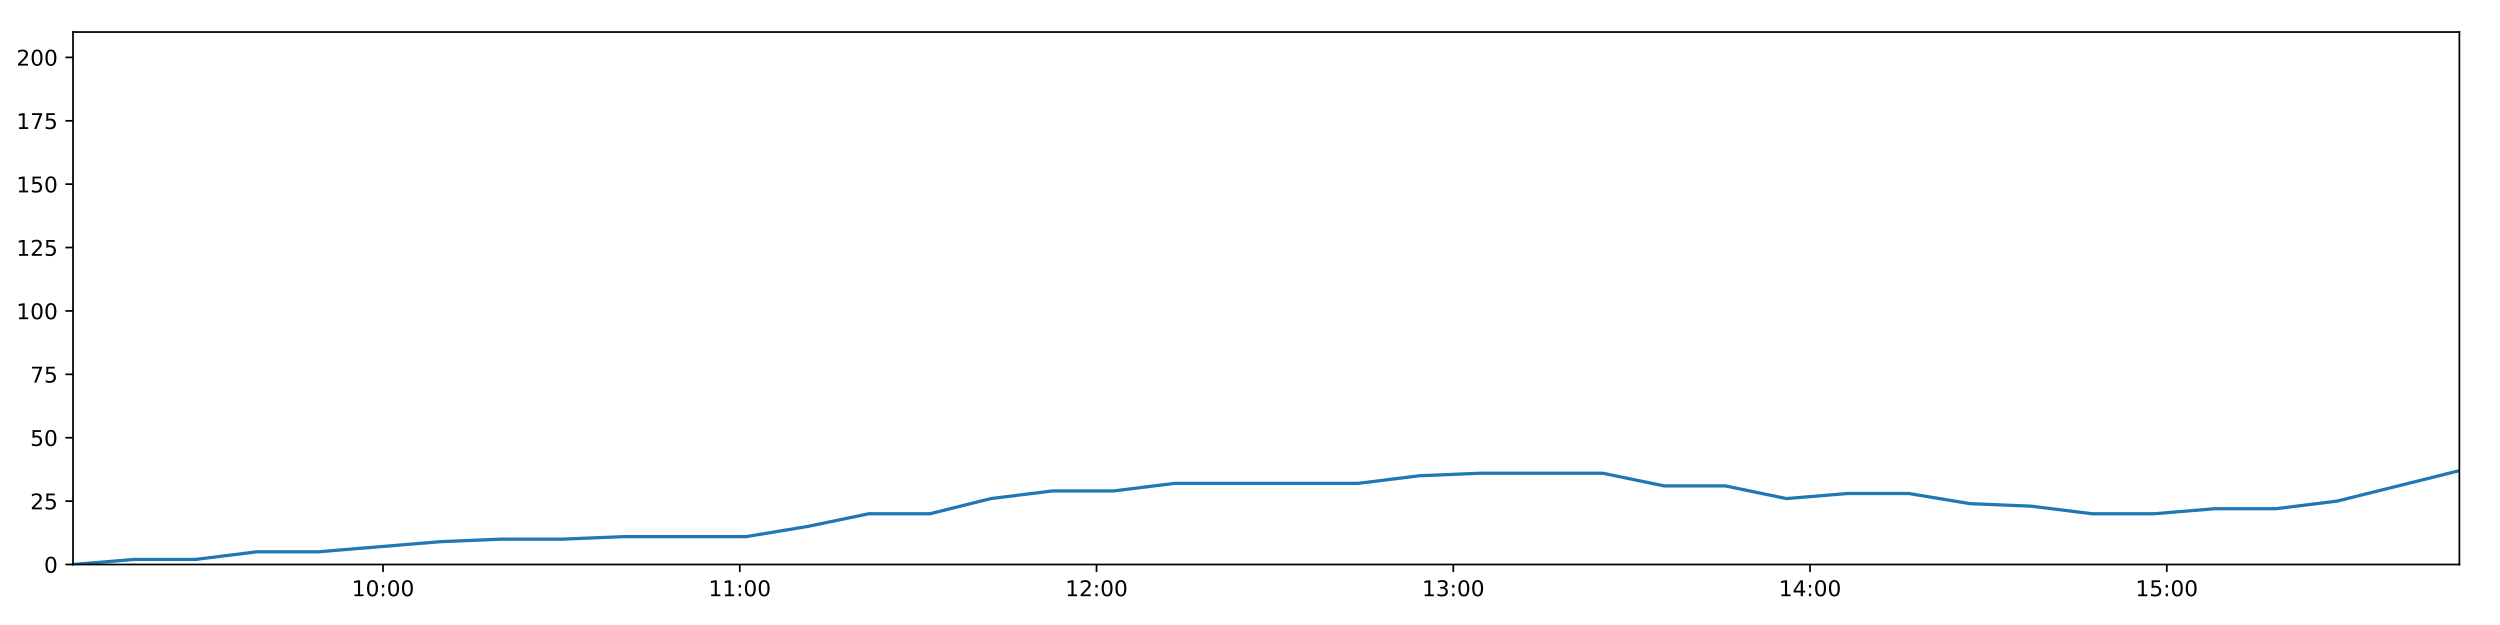
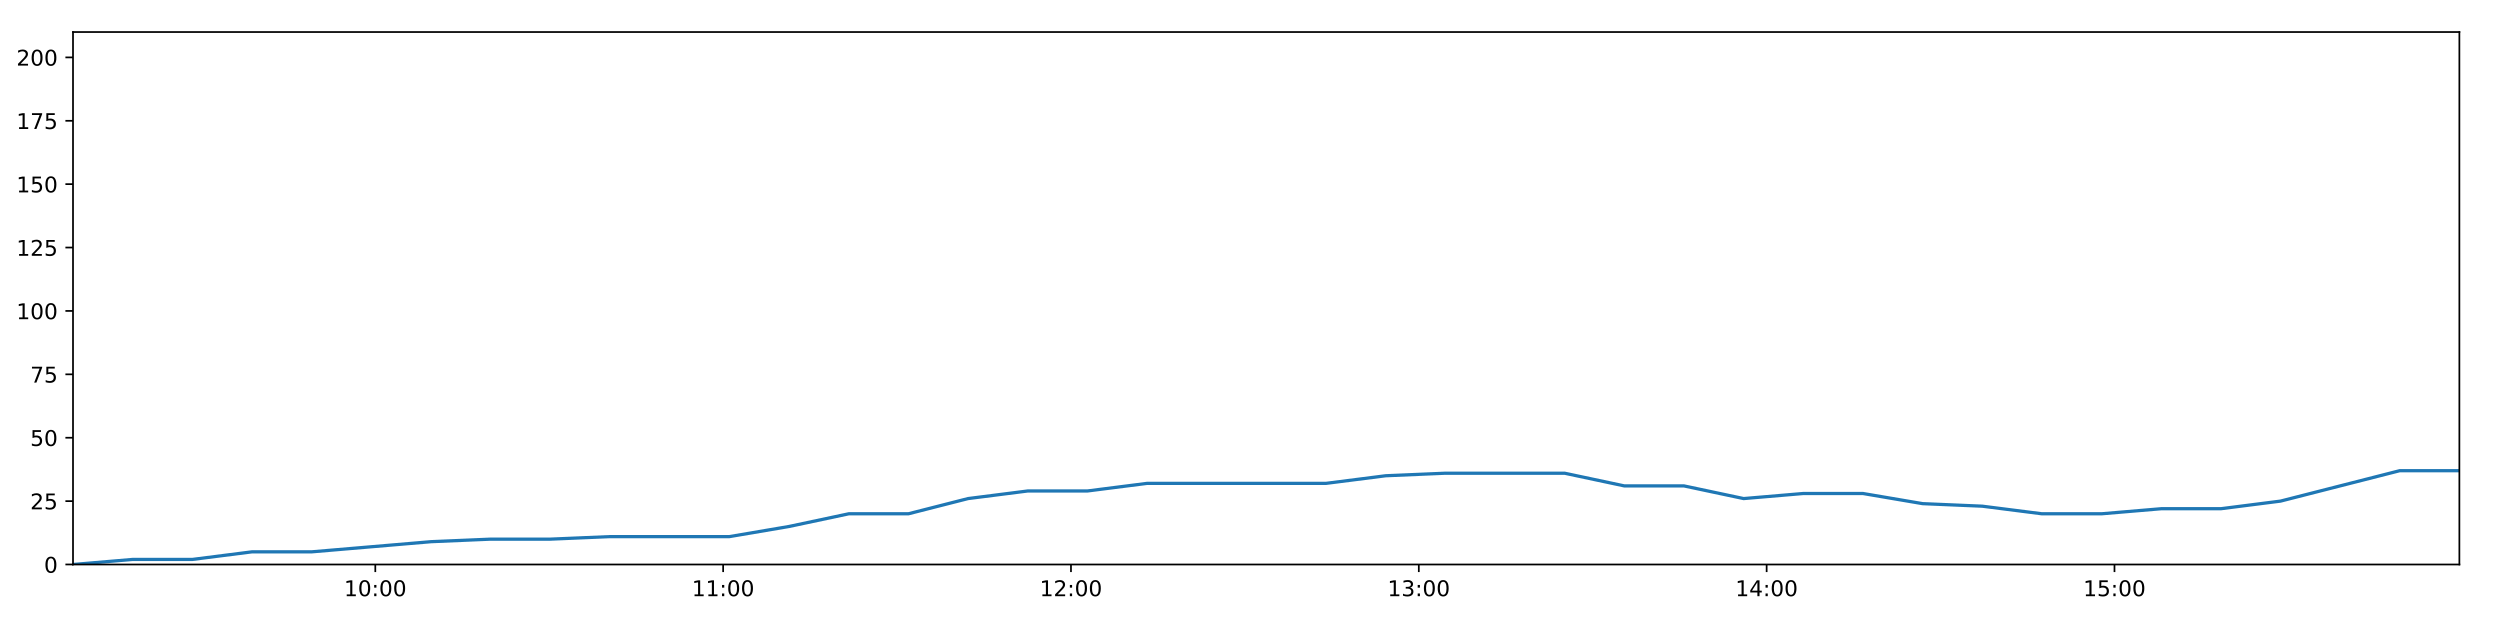
<svg xmlns="http://www.w3.org/2000/svg" xmlns:xlink="http://www.w3.org/1999/xlink" height="288pt" version="1.1" viewBox="0 0 1152 288" width="1152pt">
  <defs>
    <style type="text/css">
*{stroke-linecap:butt;stroke-linejoin:round;}
  </style>
  </defs>
  <g id="figure_1">
    <g id="patch_1">
      <path d="M 0 288  L 1152 288  L 1152 0  L 0 0  z " style="fill:#ffffff;" />
    </g>
    <g id="axes_1">
      <g id="patch_2">
        <path d="M 33.64 260.12  L 1133.28 260.12  L 1133.28 14.76  L 33.64 14.76  z " style="fill:#ffffff;" />
      </g>
      <g id="matplotlib.axis_1">
        <g id="xtick_1">
          <g id="line2d_1">
            <defs>
-               <path d="M 0 0  L 0 3.5  " id="m89da8ee589" style="stroke:#000000;stroke-width:0.8;" />
-             </defs>
-             <g>
-               <use style="stroke:#000000;stroke-width:0.8;" x="176.507" xlink:href="#m89da8ee589" y="260.12" />
+               <path d="M 0 0  L 0 3.5  " id="mb3979161be" style="stroke:#000000;stroke-width:0.8;" />
+             </defs>
+             <g>
+               <use style="stroke:#000000;stroke-width:0.8;" x="172.938" xlink:href="#mb3979161be" y="260.12" />
            </g>
          </g>
          <g id="text_1">
            <defs>
              <path d="M 12.406 8.297  L 28.516 8.297  L 28.516 63.922  L 10.984 60.406  L 10.984 69.391  L 28.422 72.906  L 38.281 72.906  L 38.281 8.297  L 54.391 8.297  L 54.391 0  L 12.406 0  z " id="DejaVuSans-49" />
              <path d="M 31.781 66.406  Q 24.172 66.406 20.328 58.906  Q 16.5 51.422 16.5 36.375  Q 16.5 21.391 20.328 13.891  Q 24.172 6.391 31.781 6.391  Q 39.453 6.391 43.281 13.891  Q 47.125 21.391 47.125 36.375  Q 47.125 51.422 43.281 58.906  Q 39.453 66.406 31.781 66.406  z M 31.781 74.219  Q 44.047 74.219 50.516 64.516  Q 56.984 54.828 56.984 36.375  Q 56.984 17.969 50.516 8.266  Q 44.047 -1.422 31.781 -1.422  Q 19.531 -1.422 13.062 8.266  Q 6.594 17.969 6.594 36.375  Q 6.594 54.828 13.062 64.516  Q 19.531 74.219 31.781 74.219  z " id="DejaVuSans-48" />
              <path d="M 11.719 12.406  L 22.016 12.406  L 22.016 0  L 11.719 0  z M 11.719 51.703  L 22.016 51.703  L 22.016 39.312  L 11.719 39.312  z " id="DejaVuSans-58" />
            </defs>
-             <g transform="translate(162.0973 274.7184)scale(0.1 -0.1)">
+             <g transform="translate(158.5287 274.7184)scale(0.1 -0.1)">
              <use xlink:href="#DejaVuSans-49" />
              <use x="63.623" xlink:href="#DejaVuSans-48" />
              <use x="127.246" xlink:href="#DejaVuSans-58" />
              <use x="160.938" xlink:href="#DejaVuSans-48" />
              <use x="224.561" xlink:href="#DejaVuSans-48" />
            </g>
          </g>
        </g>
        <g id="xtick_2">
          <g id="line2d_2">
            <g>
-               <use style="stroke:#000000;stroke-width:0.8;" x="340.896" xlink:href="#m89da8ee589" y="260.12" />
+               <use style="stroke:#000000;stroke-width:0.8;" x="333.221" xlink:href="#mb3979161be" y="260.12" />
            </g>
          </g>
          <g id="text_2">
-             <g transform="translate(326.4866 274.7184)scale(0.1 -0.1)">
+             <g transform="translate(318.8118 274.7184)scale(0.1 -0.1)">
              <use xlink:href="#DejaVuSans-49" />
              <use x="63.623" xlink:href="#DejaVuSans-49" />
              <use x="127.246" xlink:href="#DejaVuSans-58" />
              <use x="160.938" xlink:href="#DejaVuSans-48" />
              <use x="224.561" xlink:href="#DejaVuSans-48" />
            </g>
          </g>
        </g>
        <g id="xtick_3">
          <g id="line2d_3">
            <g>
-               <use style="stroke:#000000;stroke-width:0.8;" x="505.285" xlink:href="#m89da8ee589" y="260.12" />
+               <use style="stroke:#000000;stroke-width:0.8;" x="493.504" xlink:href="#mb3979161be" y="260.12" />
            </g>
          </g>
          <g id="text_3">
            <defs>
              <path d="M 19.188 8.297  L 53.609 8.297  L 53.609 0  L 7.328 0  L 7.328 8.297  Q 12.938 14.109 22.625 23.891  Q 32.328 33.688 34.812 36.531  Q 39.547 41.844 41.422 45.531  Q 43.312 49.219 43.312 52.781  Q 43.312 58.594 39.234 62.25  Q 35.156 65.922 28.609 65.922  Q 23.969 65.922 18.812 64.312  Q 13.672 62.703 7.812 59.422  L 7.812 69.391  Q 13.766 71.781 18.938 73  Q 24.125 74.219 28.422 74.219  Q 39.75 74.219 46.484 68.547  Q 53.219 62.891 53.219 53.422  Q 53.219 48.922 51.531 44.891  Q 49.859 40.875 45.406 35.406  Q 44.188 33.984 37.641 27.219  Q 31.109 20.453 19.188 8.297  z " id="DejaVuSans-50" />
            </defs>
-             <g transform="translate(490.876 274.7184)scale(0.1 -0.1)">
+             <g transform="translate(479.0949 274.7184)scale(0.1 -0.1)">
              <use xlink:href="#DejaVuSans-49" />
              <use x="63.623" xlink:href="#DejaVuSans-50" />
              <use x="127.246" xlink:href="#DejaVuSans-58" />
              <use x="160.938" xlink:href="#DejaVuSans-48" />
              <use x="224.561" xlink:href="#DejaVuSans-48" />
            </g>
          </g>
        </g>
        <g id="xtick_4">
          <g id="line2d_4">
            <g>
-               <use style="stroke:#000000;stroke-width:0.8;" x="669.675" xlink:href="#m89da8ee589" y="260.12" />
+               <use style="stroke:#000000;stroke-width:0.8;" x="653.787" xlink:href="#mb3979161be" y="260.12" />
            </g>
          </g>
          <g id="text_4">
            <defs>
              <path d="M 40.578 39.312  Q 47.656 37.797 51.625 33  Q 55.609 28.219 55.609 21.188  Q 55.609 10.406 48.188 4.484  Q 40.766 -1.422 27.094 -1.422  Q 22.516 -1.422 17.656 -0.516  Q 12.797 0.391 7.625 2.203  L 7.625 11.719  Q 11.719 9.328 16.594 8.109  Q 21.484 6.891 26.812 6.891  Q 36.078 6.891 40.938 10.547  Q 45.797 14.203 45.797 21.188  Q 45.797 27.641 41.281 31.266  Q 36.766 34.906 28.719 34.906  L 20.219 34.906  L 20.219 43.016  L 29.109 43.016  Q 36.375 43.016 40.234 45.922  Q 44.094 48.828 44.094 54.297  Q 44.094 59.906 40.109 62.906  Q 36.141 65.922 28.719 65.922  Q 24.656 65.922 20.016 65.031  Q 15.375 64.156 9.812 62.312  L 9.812 71.094  Q 15.438 72.656 20.344 73.438  Q 25.25 74.219 29.594 74.219  Q 40.828 74.219 47.359 69.109  Q 53.906 64.016 53.906 55.328  Q 53.906 49.266 50.438 45.094  Q 46.969 40.922 40.578 39.312  z " id="DejaVuSans-51" />
            </defs>
-             <g transform="translate(655.2653 274.7184)scale(0.1 -0.1)">
+             <g transform="translate(639.3779 274.7184)scale(0.1 -0.1)">
              <use xlink:href="#DejaVuSans-49" />
              <use x="63.623" xlink:href="#DejaVuSans-51" />
              <use x="127.246" xlink:href="#DejaVuSans-58" />
              <use x="160.938" xlink:href="#DejaVuSans-48" />
              <use x="224.561" xlink:href="#DejaVuSans-48" />
            </g>
          </g>
        </g>
        <g id="xtick_5">
          <g id="line2d_5">
            <g>
-               <use style="stroke:#000000;stroke-width:0.8;" x="834.064" xlink:href="#m89da8ee589" y="260.12" />
+               <use style="stroke:#000000;stroke-width:0.8;" x="814.07" xlink:href="#mb3979161be" y="260.12" />
            </g>
          </g>
          <g id="text_5">
            <defs>
              <path d="M 37.797 64.312  L 12.891 25.391  L 37.797 25.391  z M 35.203 72.906  L 47.609 72.906  L 47.609 25.391  L 58.016 25.391  L 58.016 17.188  L 47.609 17.188  L 47.609 0  L 37.797 0  L 37.797 17.188  L 4.891 17.188  L 4.891 26.703  z " id="DejaVuSans-52" />
            </defs>
-             <g transform="translate(819.6547 274.7184)scale(0.1 -0.1)">
+             <g transform="translate(799.661 274.7184)scale(0.1 -0.1)">
              <use xlink:href="#DejaVuSans-49" />
              <use x="63.623" xlink:href="#DejaVuSans-52" />
              <use x="127.246" xlink:href="#DejaVuSans-58" />
              <use x="160.938" xlink:href="#DejaVuSans-48" />
              <use x="224.561" xlink:href="#DejaVuSans-48" />
            </g>
          </g>
        </g>
        <g id="xtick_6">
          <g id="line2d_6">
            <g>
-               <use style="stroke:#000000;stroke-width:0.8;" x="998.453" xlink:href="#m89da8ee589" y="260.12" />
+               <use style="stroke:#000000;stroke-width:0.8;" x="974.354" xlink:href="#mb3979161be" y="260.12" />
            </g>
          </g>
          <g id="text_6">
            <defs>
              <path d="M 10.797 72.906  L 49.516 72.906  L 49.516 64.594  L 19.828 64.594  L 19.828 46.734  Q 21.969 47.469 24.109 47.828  Q 26.266 48.188 28.422 48.188  Q 40.625 48.188 47.75 41.5  Q 54.891 34.812 54.891 23.391  Q 54.891 11.625 47.562 5.094  Q 40.234 -1.422 26.906 -1.422  Q 22.312 -1.422 17.547 -0.641  Q 12.797 0.141 7.719 1.703  L 7.719 11.625  Q 12.109 9.234 16.797 8.062  Q 21.484 6.891 26.703 6.891  Q 35.156 6.891 40.078 11.328  Q 45.016 15.766 45.016 23.391  Q 45.016 31 40.078 35.438  Q 35.156 39.891 26.703 39.891  Q 22.75 39.891 18.812 39.016  Q 14.891 38.141 10.797 36.281  z " id="DejaVuSans-53" />
            </defs>
-             <g transform="translate(984.044 274.7184)scale(0.1 -0.1)">
+             <g transform="translate(959.9441 274.7184)scale(0.1 -0.1)">
              <use xlink:href="#DejaVuSans-49" />
              <use x="63.623" xlink:href="#DejaVuSans-53" />
              <use x="127.246" xlink:href="#DejaVuSans-58" />
              <use x="160.938" xlink:href="#DejaVuSans-48" />
              <use x="224.561" xlink:href="#DejaVuSans-48" />
            </g>
          </g>
        </g>
      </g>
      <g id="matplotlib.axis_2">
        <g id="ytick_1">
          <g id="line2d_7">
            <defs>
-               <path d="M 0 0  L -3.5 0  " id="mb178486f02" style="stroke:#000000;stroke-width:0.8;" />
-             </defs>
-             <g>
-               <use style="stroke:#000000;stroke-width:0.8;" x="33.64" xlink:href="#mb178486f02" y="260.12" />
+               <path d="M 0 0  L -3.5 0  " id="m16e6f9b3c3" style="stroke:#000000;stroke-width:0.8;" />
+             </defs>
+             <g>
+               <use style="stroke:#000000;stroke-width:0.8;" x="33.64" xlink:href="#m16e6f9b3c3" y="260.12" />
            </g>
          </g>
          <g id="text_7">
            <g transform="translate(20.2775 263.9192)scale(0.1 -0.1)">
              <use xlink:href="#DejaVuSans-48" />
            </g>
          </g>
        </g>
        <g id="ytick_2">
          <g id="line2d_8">
            <g>
-               <use style="stroke:#000000;stroke-width:0.8;" x="33.64" xlink:href="#mb178486f02" y="230.91" />
+               <use style="stroke:#000000;stroke-width:0.8;" x="33.64" xlink:href="#m16e6f9b3c3" y="230.91" />
            </g>
          </g>
          <g id="text_8">
            <g transform="translate(13.915 234.7097)scale(0.1 -0.1)">
              <use xlink:href="#DejaVuSans-50" />
              <use x="63.623" xlink:href="#DejaVuSans-53" />
            </g>
          </g>
        </g>
        <g id="ytick_3">
          <g id="line2d_9">
            <g>
-               <use style="stroke:#000000;stroke-width:0.8;" x="33.64" xlink:href="#mb178486f02" y="201.701" />
+               <use style="stroke:#000000;stroke-width:0.8;" x="33.64" xlink:href="#m16e6f9b3c3" y="201.701" />
            </g>
          </g>
          <g id="text_9">
            <g transform="translate(13.915 205.5002)scale(0.1 -0.1)">
              <use xlink:href="#DejaVuSans-53" />
              <use x="63.623" xlink:href="#DejaVuSans-48" />
            </g>
          </g>
        </g>
        <g id="ytick_4">
          <g id="line2d_10">
            <g>
-               <use style="stroke:#000000;stroke-width:0.8;" x="33.64" xlink:href="#mb178486f02" y="172.491" />
+               <use style="stroke:#000000;stroke-width:0.8;" x="33.64" xlink:href="#m16e6f9b3c3" y="172.491" />
            </g>
          </g>
          <g id="text_10">
            <defs>
              <path d="M 8.203 72.906  L 55.078 72.906  L 55.078 68.703  L 28.609 0  L 18.312 0  L 43.219 64.594  L 8.203 64.594  z " id="DejaVuSans-55" />
            </defs>
            <g transform="translate(13.915 176.2906)scale(0.1 -0.1)">
              <use xlink:href="#DejaVuSans-55" />
              <use x="63.623" xlink:href="#DejaVuSans-53" />
            </g>
          </g>
        </g>
        <g id="ytick_5">
          <g id="line2d_11">
            <g>
-               <use style="stroke:#000000;stroke-width:0.8;" x="33.64" xlink:href="#mb178486f02" y="143.282" />
+               <use style="stroke:#000000;stroke-width:0.8;" x="33.64" xlink:href="#m16e6f9b3c3" y="143.282" />
            </g>
          </g>
          <g id="text_11">
            <g transform="translate(7.5525 147.0811)scale(0.1 -0.1)">
              <use xlink:href="#DejaVuSans-49" />
              <use x="63.623" xlink:href="#DejaVuSans-48" />
              <use x="127.246" xlink:href="#DejaVuSans-48" />
            </g>
          </g>
        </g>
        <g id="ytick_6">
          <g id="line2d_12">
            <g>
-               <use style="stroke:#000000;stroke-width:0.8;" x="33.64" xlink:href="#mb178486f02" y="114.072" />
+               <use style="stroke:#000000;stroke-width:0.8;" x="33.64" xlink:href="#m16e6f9b3c3" y="114.072" />
            </g>
          </g>
          <g id="text_12">
            <g transform="translate(7.5525 117.8716)scale(0.1 -0.1)">
              <use xlink:href="#DejaVuSans-49" />
              <use x="63.623" xlink:href="#DejaVuSans-50" />
              <use x="127.246" xlink:href="#DejaVuSans-53" />
            </g>
          </g>
        </g>
        <g id="ytick_7">
          <g id="line2d_13">
            <g>
-               <use style="stroke:#000000;stroke-width:0.8;" x="33.64" xlink:href="#mb178486f02" y="84.863" />
+               <use style="stroke:#000000;stroke-width:0.8;" x="33.64" xlink:href="#m16e6f9b3c3" y="84.863" />
            </g>
          </g>
          <g id="text_13">
            <g transform="translate(7.5525 88.66208)scale(0.1 -0.1)">
              <use xlink:href="#DejaVuSans-49" />
              <use x="63.623" xlink:href="#DejaVuSans-53" />
              <use x="127.246" xlink:href="#DejaVuSans-48" />
            </g>
          </g>
        </g>
        <g id="ytick_8">
          <g id="line2d_14">
            <g>
-               <use style="stroke:#000000;stroke-width:0.8;" x="33.64" xlink:href="#mb178486f02" y="55.653" />
+               <use style="stroke:#000000;stroke-width:0.8;" x="33.64" xlink:href="#m16e6f9b3c3" y="55.653" />
            </g>
          </g>
          <g id="text_14">
            <g transform="translate(7.5525 59.45255)scale(0.1 -0.1)">
              <use xlink:href="#DejaVuSans-49" />
              <use x="63.623" xlink:href="#DejaVuSans-55" />
              <use x="127.246" xlink:href="#DejaVuSans-53" />
            </g>
          </g>
        </g>
        <g id="ytick_9">
          <g id="line2d_15">
            <g>
-               <use style="stroke:#000000;stroke-width:0.8;" x="33.64" xlink:href="#mb178486f02" y="26.444" />
+               <use style="stroke:#000000;stroke-width:0.8;" x="33.64" xlink:href="#m16e6f9b3c3" y="26.444" />
            </g>
          </g>
          <g id="text_15">
            <g transform="translate(7.5525 30.24303)scale(0.1 -0.1)">
              <use xlink:href="#DejaVuSans-50" />
              <use x="63.623" xlink:href="#DejaVuSans-48" />
              <use x="127.246" xlink:href="#DejaVuSans-48" />
            </g>
          </g>
        </g>
      </g>
      <g id="line2d_16">
-         <path clip-path="url(#pb74d2b08ee)" d="M 33.64 260.12  L 61.845 257.783  L 90.069 257.783  L 118.294 254.278  L 146.516 254.278  L 174.704 251.941  L 202.9 249.605  L 231.11 248.436  L 259.291 248.436  L 287.481 247.268  L 315.669 247.268  L 343.874 247.268  L 372.079 242.594  L 400.273 236.752  L 428.454 236.752  L 456.655 229.742  L 484.893 226.237  L 513.084 226.237  L 541.281 222.732  L 569.472 222.732  L 597.654 222.732  L 625.839 222.732  L 654.022 219.227  L 682.194 218.058  L 710.392 218.058  L 738.593 218.058  L 766.78 223.9  L 794.97 223.9  L 823.199 229.742  L 851.379 227.405  L 879.582 227.405  L 907.766 232.079  L 935.948 233.247  L 964.152 236.752  L 992.347 236.752  L 1020.578 234.416  L 1048.74 234.416  L 1076.929 230.91  L 1105.087 223.9  L 1133.28 216.89  " style="fill:none;stroke:#1f77b4;stroke-linecap:square;stroke-width:1.5;" />
+         <path clip-path="url(#p528591bf57)" d="M 33.64 260.12  L 61.141 257.783  L 88.659 257.783  L 116.18 254.278  L 143.696 254.278  L 171.18 251.941  L 198.672 249.605  L 226.177 248.436  L 253.654 248.436  L 281.14 247.268  L 308.624 247.268  L 336.125 247.268  L 363.625 242.594  L 391.115 236.752  L 418.592 236.752  L 446.088 229.742  L 473.622 226.237  L 501.108 226.237  L 528.6 222.732  L 556.087 222.732  L 583.566 222.732  L 611.046 222.732  L 638.526 219.227  L 665.994 218.058  L 693.487 218.058  L 720.984 218.058  L 748.467 223.9  L 775.953 223.9  L 803.477 229.742  L 830.953 227.405  L 858.451 227.405  L 885.931 232.079  L 913.409 233.247  L 940.909 236.752  L 968.4 236.752  L 995.925 234.416  L 1023.384 234.416  L 1050.869 230.91  L 1078.324 223.9  L 1105.812 216.89  L 1133.28 216.89  " style="fill:none;stroke:#1f77b4;stroke-linecap:square;stroke-width:1.5;" />
      </g>
      <g id="patch_3">
        <path d="M 33.64 260.12  L 33.64 14.76  " style="fill:none;stroke:#000000;stroke-linecap:square;stroke-linejoin:miter;stroke-width:0.8;" />
      </g>
      <g id="patch_4">
        <path d="M 1133.28 260.12  L 1133.28 14.76  " style="fill:none;stroke:#000000;stroke-linecap:square;stroke-linejoin:miter;stroke-width:0.8;" />
      </g>
      <g id="patch_5">
        <path d="M 33.64 260.12  L 1133.28 260.12  " style="fill:none;stroke:#000000;stroke-linecap:square;stroke-linejoin:miter;stroke-width:0.8;" />
      </g>
      <g id="patch_6">
        <path d="M 33.64 14.76  L 1133.28 14.76  " style="fill:none;stroke:#000000;stroke-linecap:square;stroke-linejoin:miter;stroke-width:0.8;" />
      </g>
    </g>
  </g>
  <defs>
-     <clipPath id="pb74d2b08ee">
+     <clipPath id="p528591bf57">
      <rect height="245.36" width="1099.64" x="33.64" y="14.76" />
    </clipPath>
  </defs>
</svg>
